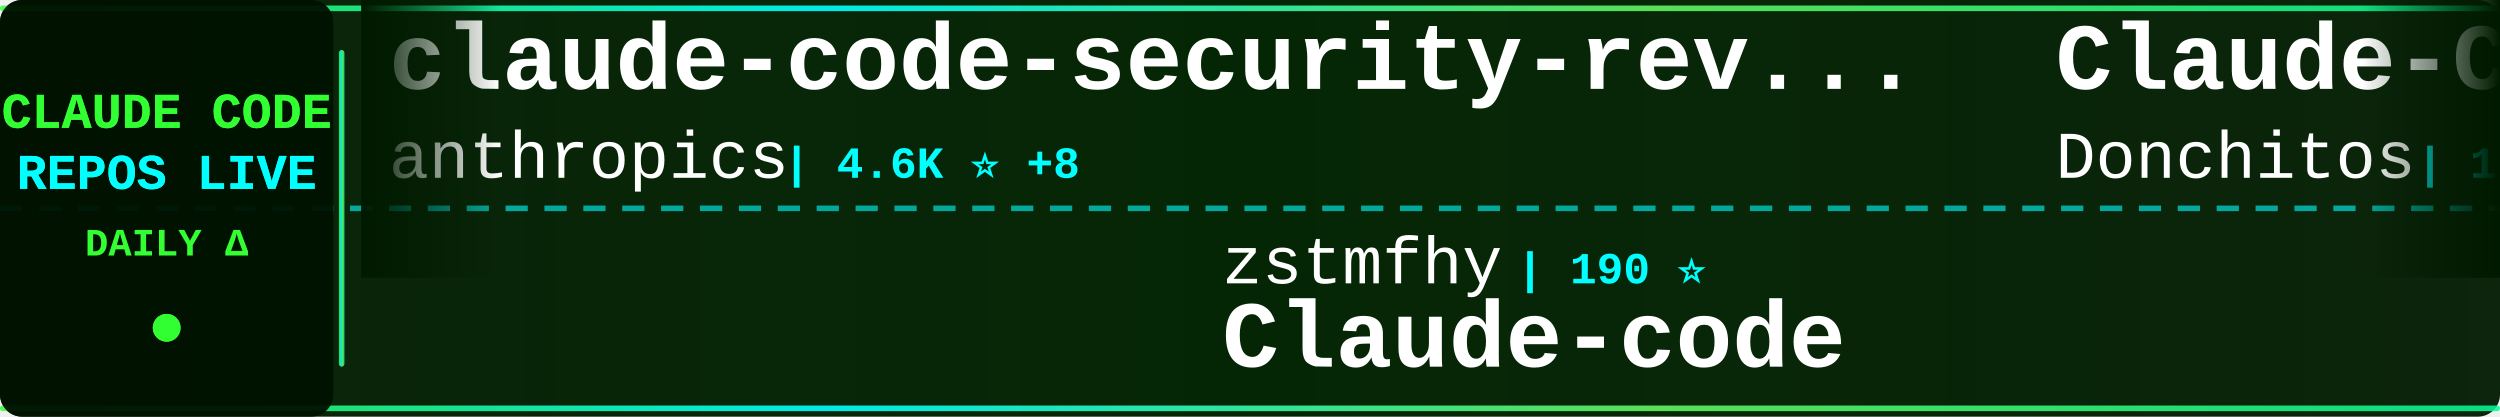
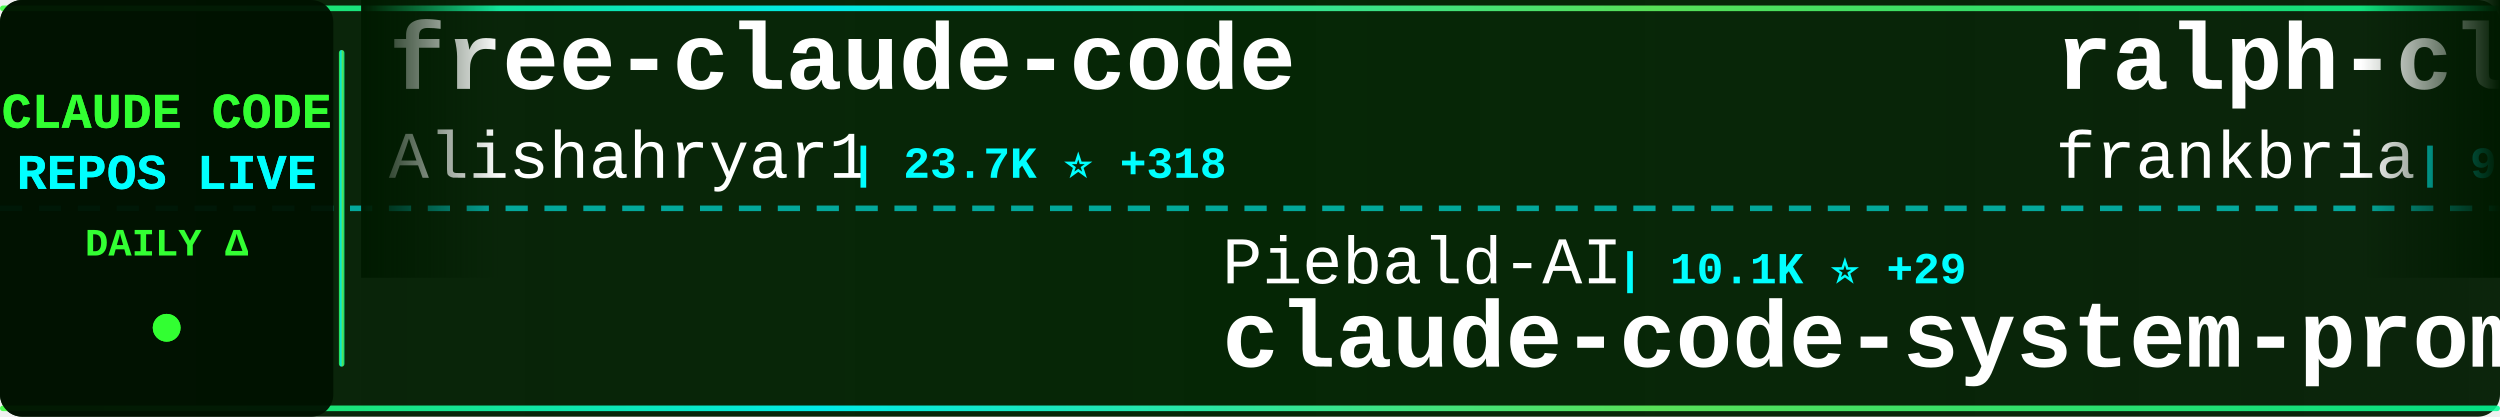
<svg xmlns="http://www.w3.org/2000/svg" width="900" height="150">
  <defs>
    <linearGradient id="tickerBg" x1="0%" y1="0%" x2="100%" y2="0%">
      <stop offset="0%" style="stop-color:#001a00;stop-opacity:0.95" />
      <stop offset="50%" style="stop-color:#002200;stop-opacity:0.98" />
      <stop offset="100%" style="stop-color:#001a00;stop-opacity:0.95" />
    </linearGradient>
    <linearGradient id="borderGrad" x1="0%" y1="0%" x2="100%" y2="0%">
      <stop offset="0%" style="stop-color:#33ff33;stop-opacity:0.85">
        <animate attributeName="stop-opacity" values="0.85;1;0.85" dur="2s" repeatCount="indefinite" />
      </stop>
      <stop offset="33%" style="stop-color:#00ffff;stop-opacity:0.9">
        <animate attributeName="stop-opacity" values="0.9;1;0.9" dur="2.2s" repeatCount="indefinite" />
      </stop>
      <stop offset="66%" style="stop-color:#66ff66;stop-opacity:0.85">
        <animate attributeName="stop-opacity" values="0.85;1;0.85" dur="1.8s" repeatCount="indefinite" />
      </stop>
      <stop offset="100%" style="stop-color:#00ff99;stop-opacity:0.85">
        <animate attributeName="stop-opacity" values="0.85;1;0.85" dur="2s" repeatCount="indefinite" />
      </stop>
    </linearGradient>
    <filter id="textGlow">
      <feGaussianBlur stdDeviation="0.1" result="coloredBlur" />
      <feMerge>
        <feMergeNode in="coloredBlur" />
        <feMergeNode in="SourceGraphic" />
      </feMerge>
    </filter>
    <filter id="metricGlow">
      <feGaussianBlur stdDeviation="0.2" result="coloredBlur" />
      <feMerge>
        <feMergeNode in="coloredBlur" />
        <feMergeNode in="SourceGraphic" />
      </feMerge>
    </filter>
    <linearGradient id="leftFade" x1="0%" y1="0%" x2="100%" y2="0%">
      <stop offset="0%" style="stop-color:#001a00;stop-opacity:1" />
      <stop offset="100%" style="stop-color:#001a00;stop-opacity:0" />
    </linearGradient>
    <linearGradient id="rightFade" x1="0%" y1="0%" x2="100%" y2="0%">
      <stop offset="0%" style="stop-color:#001a00;stop-opacity:0" />
      <stop offset="100%" style="stop-color:#001a00;stop-opacity:1" />
    </linearGradient>
  </defs>
  <rect width="900" height="150" fill="url(#tickerBg)" rx="8" />
  <rect x="0" y="2" width="900" height="2" fill="url(#borderGrad)" rx="1" />
  <rect x="0" y="146" width="900" height="2" fill="url(#borderGrad)" rx="1" />
  <line x1="0" y1="75" x2="900" y2="75" stroke="#00ffff" stroke-width="2" stroke-dasharray="8 6" opacity="0.6" />
  <rect x="0" y="0" width="120" height="150" fill="#001100" opacity="0.95" rx="8" />
  <text x="60" y="46" font-family="'Courier New', monospace" font-size="18" font-weight="bold" fill="#33ff33" text-anchor="middle" filter="url(#textGlow)">
    CLAUDE CODE
  </text>
  <text x="60" y="68" font-family="'Courier New', monospace" font-size="18" font-weight="bold" fill="#00ffff" text-anchor="middle" filter="url(#textGlow)">
    REPOS LIVE
  </text>
  <text x="60" y="92" font-family="'Courier New', monospace" font-size="14" font-weight="bold" fill="#33ff33" text-anchor="middle">
    DAILY Δ
  </text>
  <circle cx="60" cy="118" r="5" fill="#33ff33" filter="url(#metricGlow)">
    <animate attributeName="r" values="4;6;4" dur="1.5s" repeatCount="indefinite" />
    <animate attributeName="opacity" values="0.6;1;0.6" dur="1.5s" repeatCount="indefinite" />
  </circle>
  <rect x="122" y="18" width="2" height="114" fill="url(#borderGrad)" rx="1" />
  <clipPath id="tickerClip">
    <rect x="130" y="0" width="770" height="150" />
  </clipPath>
  <g clip-path="url(#tickerClip)">
    <g id="tickerItems">
      <animateTransform attributeName="transform" attributeType="XML" type="translate" from="0 0" to="-3000 0" dur="54s" repeatCount="indefinite" />
      <g transform="translate(0, 0)">
-         <text x="140" y="32" font-family="'Courier New', monospace" font-size="34" font-weight="bold" fill="#ffffff">claude-code-security-rev...</text>
-         <text x="140" y="64" font-family="'Courier New', monospace" font-size="24" font-weight="normal" fill="#ffffff" opacity="1.0">anthropics</text>
-         <text x="282" y="64" font-family="'Courier New', monospace" font-size="16" font-weight="bold" fill="#00ffff"> | 4.6K ⭐ +8</text>
+         <text x="140" y="32" font-family="'Courier New', monospace" font-size="34" font-weight="bold" fill="#ffffff">free-claude-code</text>
+         <text x="140" y="64" font-family="'Courier New', monospace" font-size="24" font-weight="normal" fill="#ffffff" opacity="1.0">Alishahryar1</text>
+         <text x="306" y="64" font-family="'Courier New', monospace" font-size="16" font-weight="bold" fill="#00ffff"> | 23.7K ⭐ +318</text>
      </g>
      <g transform="translate(300, 0)">
-         <text x="140" y="102" font-family="'Courier New', monospace" font-size="24" font-weight="normal" fill="#ffffff" opacity="1.0">zstmfhy</text>
-         <text x="246" y="102" font-family="'Courier New', monospace" font-size="16" font-weight="bold" fill="#00ffff"> | 190 ⭐</text>
-         <text x="140" y="132" font-family="'Courier New', monospace" font-size="34" font-weight="bold" fill="#ffffff">Claude-code</text>
+         <text x="140" y="102" font-family="'Courier New', monospace" font-size="24" font-weight="normal" fill="#ffffff" opacity="1.0">Piebald-AI</text>
+         <text x="282" y="102" font-family="'Courier New', monospace" font-size="16" font-weight="bold" fill="#00ffff"> | 10.1K ⭐ +29</text>
+         <text x="140" y="132" font-family="'Courier New', monospace" font-size="34" font-weight="bold" fill="#ffffff">claude-code-system-promp...</text>
      </g>
      <g transform="translate(600, 0)">
-         <text x="140" y="32" font-family="'Courier New', monospace" font-size="34" font-weight="bold" fill="#ffffff">Claude-Code-Game-Studios</text>
-         <text x="140" y="64" font-family="'Courier New', monospace" font-size="24" font-weight="normal" fill="#ffffff" opacity="1.0">Donchitos</text>
-         <text x="270" y="64" font-family="'Courier New', monospace" font-size="16" font-weight="bold" fill="#00ffff"> | 18.1K ⭐ +133</text>
+         <text x="140" y="32" font-family="'Courier New', monospace" font-size="34" font-weight="bold" fill="#ffffff">ralph-claude-code</text>
+         <text x="140" y="64" font-family="'Courier New', monospace" font-size="24" font-weight="normal" fill="#ffffff" opacity="1.0">frankbria</text>
+         <text x="270" y="64" font-family="'Courier New', monospace" font-size="16" font-weight="bold" fill="#00ffff"> | 9.1K ⭐ +14</text>
      </g>
      <g transform="translate(900, 0)">
-         <text x="140" y="102" font-family="'Courier New', monospace" font-size="24" font-weight="normal" fill="#ffffff" opacity="1.0">farion1231</text>
-         <text x="282" y="102" font-family="'Courier New', monospace" font-size="16" font-weight="bold" fill="#00ffff"> | 66.8K ⭐ +1.3K</text>
-         <text x="140" y="132" font-family="'Courier New', monospace" font-size="34" font-weight="bold" fill="#ffffff">cc-switch</text>
+         <text x="140" y="102" font-family="'Courier New', monospace" font-size="24" font-weight="normal" fill="#ffffff" opacity="1.0">luongnv89</text>
+         <text x="270" y="102" font-family="'Courier New', monospace" font-size="16" font-weight="bold" fill="#00ffff"> | 32.3K ⭐ +199</text>
+         <text x="140" y="132" font-family="'Courier New', monospace" font-size="34" font-weight="bold" fill="#ffffff">claude-howto</text>
      </g>
      <g transform="translate(1200, 0)">
-         <text x="140" y="32" font-family="'Courier New', monospace" font-size="34" font-weight="bold" fill="#ffffff">claude-code-book</text>
-         <text x="140" y="64" font-family="'Courier New', monospace" font-size="24" font-weight="normal" fill="#ffffff" opacity="1.0">lintsinghua</text>
-         <text x="294" y="64" font-family="'Courier New', monospace" font-size="16" font-weight="bold" fill="#00ffff"> | 3.2K ⭐ +15</text>
+         <text x="140" y="32" font-family="'Courier New', monospace" font-size="34" font-weight="bold" fill="#ffffff">claude-code-my-workflow</text>
+         <text x="140" y="64" font-family="'Courier New', monospace" font-size="24" font-weight="normal" fill="#ffffff" opacity="1.0">pedrohcgs</text>
+         <text x="270" y="64" font-family="'Courier New', monospace" font-size="16" font-weight="bold" fill="#00ffff"> | 1.1K ⭐ +10</text>
      </g>
      <g transform="translate(1500, 0)">
-         <text x="140" y="102" font-family="'Courier New', monospace" font-size="24" font-weight="normal" fill="#ffffff" opacity="1.0">pengchengneo</text>
-         <text x="306" y="102" font-family="'Courier New', monospace" font-size="16" font-weight="bold" fill="#00ffff"> | 1.3K ⭐ +11</text>
-         <text x="140" y="132" font-family="'Courier New', monospace" font-size="34" font-weight="bold" fill="#ffffff">Claude-Code</text>
+         <text x="140" y="102" font-family="'Courier New', monospace" font-size="24" font-weight="normal" fill="#ffffff" opacity="1.0">T-Lab-CUHKSZ</text>
+         <text x="306" y="102" font-family="'Courier New', monospace" font-size="16" font-weight="bold" fill="#00ffff"> | 309 ⭐</text>
+         <text x="140" y="132" font-family="'Courier New', monospace" font-size="34" font-weight="bold" fill="#ffffff">claude-code</text>
      </g>
      <g transform="translate(1800, 0)">
-         <text x="140" y="32" font-family="'Courier New', monospace" font-size="34" font-weight="bold" fill="#ffffff">claude-code-proxy</text>
-         <text x="140" y="64" font-family="'Courier New', monospace" font-size="24" font-weight="normal" fill="#ffffff" opacity="1.0">1rgs</text>
-         <text x="210" y="64" font-family="'Courier New', monospace" font-size="16" font-weight="bold" fill="#00ffff"> | 3.6K ⭐ +2</text>
+         <text x="140" y="32" font-family="'Courier New', monospace" font-size="34" font-weight="bold" fill="#ffffff">claude-code-reverse</text>
+         <text x="140" y="64" font-family="'Courier New', monospace" font-size="24" font-weight="normal" fill="#ffffff" opacity="1.0">Yuyz0112</text>
+         <text x="258" y="64" font-family="'Courier New', monospace" font-size="16" font-weight="bold" fill="#00ffff"> | 2.4K ⭐</text>
      </g>
      <g transform="translate(2100, 0)">
-         <text x="140" y="102" font-family="'Courier New', monospace" font-size="24" font-weight="normal" fill="#ffffff" opacity="1.0">alirezarezvani</text>
-         <text x="330" y="102" font-family="'Courier New', monospace" font-size="16" font-weight="bold" fill="#00ffff"> | 14.4K ⭐ +116</text>
-         <text x="140" y="132" font-family="'Courier New', monospace" font-size="34" font-weight="bold" fill="#ffffff">claude-skills</text>
+         <text x="140" y="102" font-family="'Courier New', monospace" font-size="24" font-weight="normal" fill="#ffffff" opacity="1.0">ykdojo</text>
+         <text x="234" y="102" font-family="'Courier New', monospace" font-size="16" font-weight="bold" fill="#00ffff"> | 8.2K ⭐ +15</text>
+         <text x="140" y="132" font-family="'Courier New', monospace" font-size="34" font-weight="bold" fill="#ffffff">claude-code-tips</text>
      </g>
      <g transform="translate(2400, 0)">
-         <text x="140" y="32" font-family="'Courier New', monospace" font-size="34" font-weight="bold" fill="#ffffff">claude-code</text>
-         <text x="140" y="64" font-family="'Courier New', monospace" font-size="24" font-weight="normal" fill="#ffffff" opacity="1.0">claude-code-best</text>
-         <text x="354" y="64" font-family="'Courier New', monospace" font-size="16" font-weight="bold" fill="#00ffff"> | 18.0K ⭐ +67</text>
+         <text x="140" y="32" font-family="'Courier New', monospace" font-size="34" font-weight="bold" fill="#ffffff">claude-code-templates</text>
+         <text x="140" y="64" font-family="'Courier New', monospace" font-size="24" font-weight="normal" fill="#ffffff" opacity="1.0">davila7</text>
+         <text x="246" y="64" font-family="'Courier New', monospace" font-size="16" font-weight="bold" fill="#00ffff"> | 27.2K ⭐ +43</text>
      </g>
      <g transform="translate(2700, 0)">
-         <text x="140" y="102" font-family="'Courier New', monospace" font-size="24" font-weight="normal" fill="#ffffff" opacity="1.0">davila7</text>
-         <text x="246" y="102" font-family="'Courier New', monospace" font-size="16" font-weight="bold" fill="#00ffff"> | 27.2K ⭐ +39</text>
-         <text x="140" y="132" font-family="'Courier New', monospace" font-size="34" font-weight="bold" fill="#ffffff">claude-code-templates</text>
+         <text x="140" y="102" font-family="'Courier New', monospace" font-size="24" font-weight="normal" fill="#ffffff" opacity="1.0">777genius</text>
+         <text x="270" y="102" font-family="'Courier New', monospace" font-size="16" font-weight="bold" fill="#00ffff"> | 912 ⭐ +3</text>
+         <text x="140" y="132" font-family="'Courier New', monospace" font-size="34" font-weight="bold" fill="#ffffff">claude-code-source-code</text>
      </g>
      <g transform="translate(3000, 0)">
-         <text x="140" y="32" font-family="'Courier New', monospace" font-size="34" font-weight="bold" fill="#ffffff">claude-code-security-rev...</text>
-         <text x="140" y="64" font-family="'Courier New', monospace" font-size="24" font-weight="normal" fill="#ffffff" opacity="1.0">anthropics</text>
-         <text x="282" y="64" font-family="'Courier New', monospace" font-size="16" font-weight="bold" fill="#00ffff"> | 4.6K ⭐ +8</text>
+         <text x="140" y="32" font-family="'Courier New', monospace" font-size="34" font-weight="bold" fill="#ffffff">free-claude-code</text>
+         <text x="140" y="64" font-family="'Courier New', monospace" font-size="24" font-weight="normal" fill="#ffffff" opacity="1.0">Alishahryar1</text>
+         <text x="306" y="64" font-family="'Courier New', monospace" font-size="16" font-weight="bold" fill="#00ffff"> | 23.7K ⭐ +318</text>
      </g>
      <g transform="translate(3300, 0)">
-         <text x="140" y="102" font-family="'Courier New', monospace" font-size="24" font-weight="normal" fill="#ffffff" opacity="1.0">zstmfhy</text>
-         <text x="246" y="102" font-family="'Courier New', monospace" font-size="16" font-weight="bold" fill="#00ffff"> | 190 ⭐</text>
-         <text x="140" y="132" font-family="'Courier New', monospace" font-size="34" font-weight="bold" fill="#ffffff">Claude-code</text>
+         <text x="140" y="102" font-family="'Courier New', monospace" font-size="24" font-weight="normal" fill="#ffffff" opacity="1.0">Piebald-AI</text>
+         <text x="282" y="102" font-family="'Courier New', monospace" font-size="16" font-weight="bold" fill="#00ffff"> | 10.1K ⭐ +29</text>
+         <text x="140" y="132" font-family="'Courier New', monospace" font-size="34" font-weight="bold" fill="#ffffff">claude-code-system-promp...</text>
      </g>
      <g transform="translate(3600, 0)">
-         <text x="140" y="32" font-family="'Courier New', monospace" font-size="34" font-weight="bold" fill="#ffffff">Claude-Code-Game-Studios</text>
-         <text x="140" y="64" font-family="'Courier New', monospace" font-size="24" font-weight="normal" fill="#ffffff" opacity="1.0">Donchitos</text>
-         <text x="270" y="64" font-family="'Courier New', monospace" font-size="16" font-weight="bold" fill="#00ffff"> | 18.1K ⭐ +133</text>
+         <text x="140" y="32" font-family="'Courier New', monospace" font-size="34" font-weight="bold" fill="#ffffff">ralph-claude-code</text>
+         <text x="140" y="64" font-family="'Courier New', monospace" font-size="24" font-weight="normal" fill="#ffffff" opacity="1.0">frankbria</text>
+         <text x="270" y="64" font-family="'Courier New', monospace" font-size="16" font-weight="bold" fill="#00ffff"> | 9.1K ⭐ +14</text>
      </g>
      <g transform="translate(3900, 0)">
-         <text x="140" y="102" font-family="'Courier New', monospace" font-size="24" font-weight="normal" fill="#ffffff" opacity="1.0">farion1231</text>
-         <text x="282" y="102" font-family="'Courier New', monospace" font-size="16" font-weight="bold" fill="#00ffff"> | 66.8K ⭐ +1.3K</text>
-         <text x="140" y="132" font-family="'Courier New', monospace" font-size="34" font-weight="bold" fill="#ffffff">cc-switch</text>
+         <text x="140" y="102" font-family="'Courier New', monospace" font-size="24" font-weight="normal" fill="#ffffff" opacity="1.0">luongnv89</text>
+         <text x="270" y="102" font-family="'Courier New', monospace" font-size="16" font-weight="bold" fill="#00ffff"> | 32.3K ⭐ +199</text>
+         <text x="140" y="132" font-family="'Courier New', monospace" font-size="34" font-weight="bold" fill="#ffffff">claude-howto</text>
      </g>
    </g>
  </g>
  <rect x="130" y="0" width="50" height="100" fill="url(#leftFade)" />
  <rect x="850" y="0" width="50" height="100" fill="url(#rightFade)" />
</svg>
